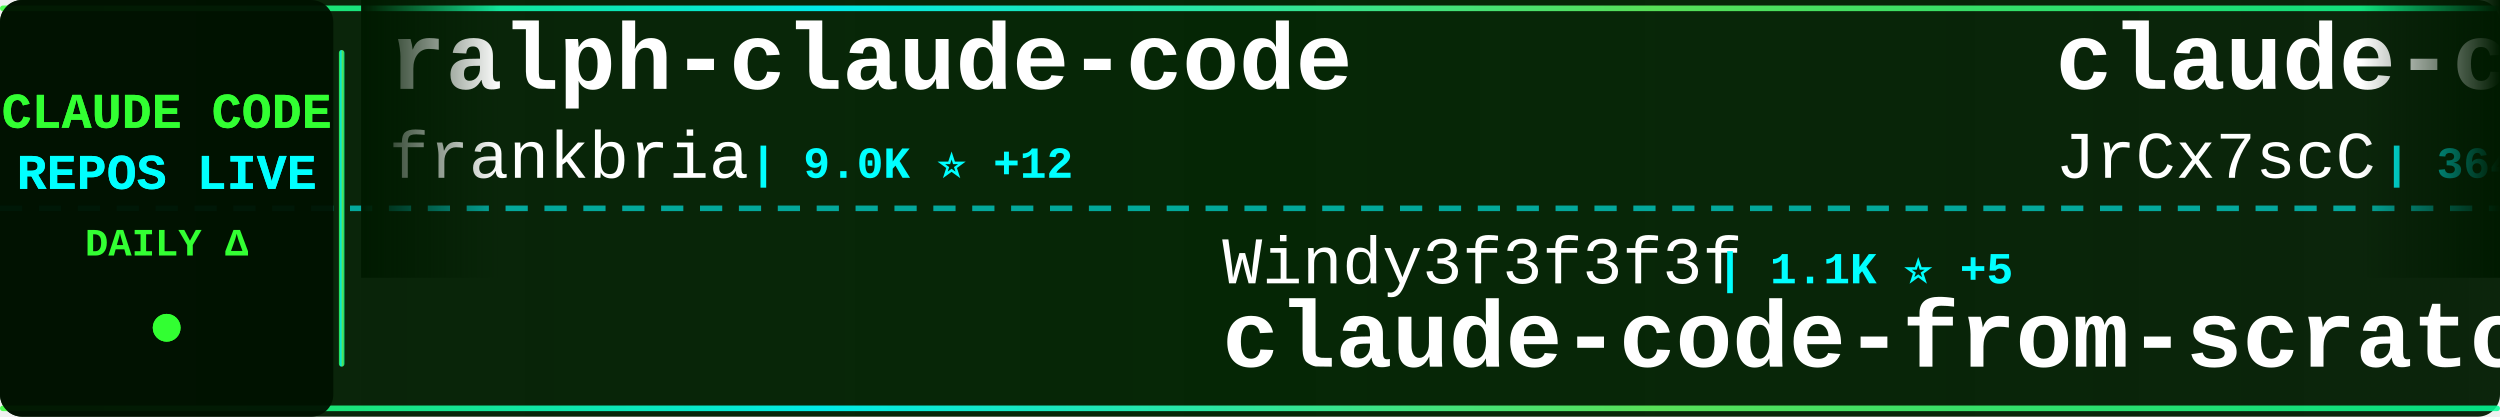
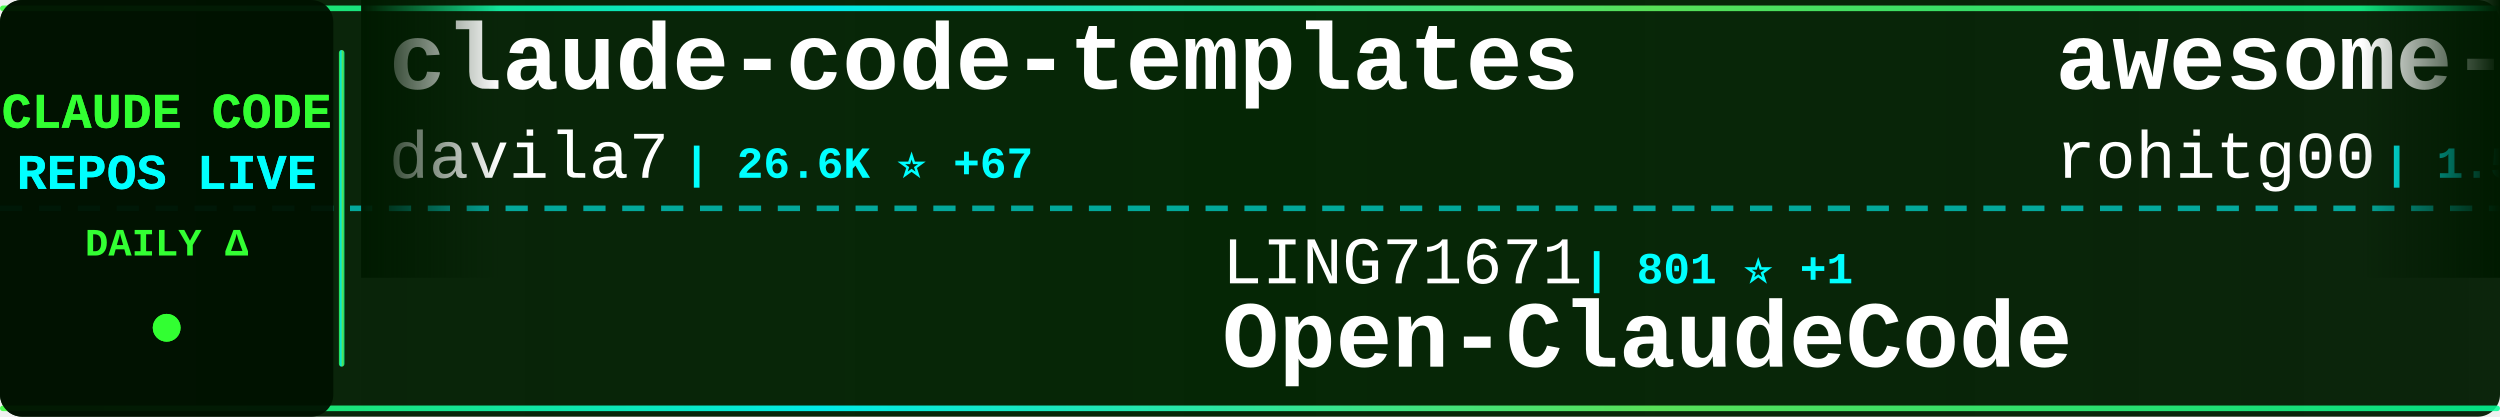
<svg xmlns="http://www.w3.org/2000/svg" width="900" height="150">
  <defs>
    <linearGradient id="tickerBg" x1="0%" y1="0%" x2="100%" y2="0%">
      <stop offset="0%" style="stop-color:#001a00;stop-opacity:0.95" />
      <stop offset="50%" style="stop-color:#002200;stop-opacity:0.98" />
      <stop offset="100%" style="stop-color:#001a00;stop-opacity:0.95" />
    </linearGradient>
    <linearGradient id="borderGrad" x1="0%" y1="0%" x2="100%" y2="0%">
      <stop offset="0%" style="stop-color:#33ff33;stop-opacity:0.85">
        <animate attributeName="stop-opacity" values="0.85;1;0.85" dur="2s" repeatCount="indefinite" />
      </stop>
      <stop offset="33%" style="stop-color:#00ffff;stop-opacity:0.9">
        <animate attributeName="stop-opacity" values="0.9;1;0.9" dur="2.2s" repeatCount="indefinite" />
      </stop>
      <stop offset="66%" style="stop-color:#66ff66;stop-opacity:0.85">
        <animate attributeName="stop-opacity" values="0.85;1;0.85" dur="1.8s" repeatCount="indefinite" />
      </stop>
      <stop offset="100%" style="stop-color:#00ff99;stop-opacity:0.85">
        <animate attributeName="stop-opacity" values="0.85;1;0.85" dur="2s" repeatCount="indefinite" />
      </stop>
    </linearGradient>
    <filter id="textGlow">
      <feGaussianBlur stdDeviation="0.1" result="coloredBlur" />
      <feMerge>
        <feMergeNode in="coloredBlur" />
        <feMergeNode in="SourceGraphic" />
      </feMerge>
    </filter>
    <filter id="metricGlow">
      <feGaussianBlur stdDeviation="0.2" result="coloredBlur" />
      <feMerge>
        <feMergeNode in="coloredBlur" />
        <feMergeNode in="SourceGraphic" />
      </feMerge>
    </filter>
    <linearGradient id="leftFade" x1="0%" y1="0%" x2="100%" y2="0%">
      <stop offset="0%" style="stop-color:#001a00;stop-opacity:1" />
      <stop offset="100%" style="stop-color:#001a00;stop-opacity:0" />
    </linearGradient>
    <linearGradient id="rightFade" x1="0%" y1="0%" x2="100%" y2="0%">
      <stop offset="0%" style="stop-color:#001a00;stop-opacity:0" />
      <stop offset="100%" style="stop-color:#001a00;stop-opacity:1" />
    </linearGradient>
  </defs>
  <rect width="900" height="150" fill="url(#tickerBg)" rx="8" />
  <rect x="0" y="2" width="900" height="2" fill="url(#borderGrad)" rx="1" />
  <rect x="0" y="146" width="900" height="2" fill="url(#borderGrad)" rx="1" />
  <line x1="0" y1="75" x2="900" y2="75" stroke="#00ffff" stroke-width="2" stroke-dasharray="8 6" opacity="0.6" />
  <rect x="0" y="0" width="120" height="150" fill="#001100" opacity="0.95" rx="8" />
  <text x="60" y="46" font-family="'Courier New', monospace" font-size="18" font-weight="bold" fill="#33ff33" text-anchor="middle" filter="url(#textGlow)">
    CLAUDE CODE
  </text>
  <text x="60" y="68" font-family="'Courier New', monospace" font-size="18" font-weight="bold" fill="#00ffff" text-anchor="middle" filter="url(#textGlow)">
    REPOS LIVE
  </text>
  <text x="60" y="92" font-family="'Courier New', monospace" font-size="14" font-weight="bold" fill="#33ff33" text-anchor="middle">
    DAILY Δ
  </text>
  <circle cx="60" cy="118" r="5" fill="#33ff33" filter="url(#metricGlow)">
    <animate attributeName="r" values="4;6;4" dur="1.5s" repeatCount="indefinite" />
    <animate attributeName="opacity" values="0.6;1;0.6" dur="1.5s" repeatCount="indefinite" />
  </circle>
  <rect x="122" y="18" width="2" height="114" fill="url(#borderGrad)" rx="1" />
  <clipPath id="tickerClip">
    <rect x="130" y="0" width="770" height="150" />
  </clipPath>
  <g clip-path="url(#tickerClip)">
    <g id="tickerItems">
      <animateTransform attributeName="transform" attributeType="XML" type="translate" from="0 0" to="-3000 0" dur="54s" repeatCount="indefinite" />
      <g transform="translate(0, 0)">
-         <text x="140" y="32" font-family="'Courier New', monospace" font-size="34" font-weight="bold" fill="#ffffff">ralph-claude-code</text>
-         <text x="140" y="64" font-family="'Courier New', monospace" font-size="24" font-weight="normal" fill="#ffffff" opacity="1.0">frankbria</text>
-         <text x="270" y="64" font-family="'Courier New', monospace" font-size="16" font-weight="bold" fill="#00ffff"> | 9.0K ⭐ +12</text>
+         <text x="140" y="32" font-family="'Courier New', monospace" font-size="34" font-weight="bold" fill="#ffffff">claude-code-templates</text>
+         <text x="140" y="64" font-family="'Courier New', monospace" font-size="24" font-weight="normal" fill="#ffffff" opacity="1.0">davila7</text>
+         <text x="246" y="64" font-family="'Courier New', monospace" font-size="16" font-weight="bold" fill="#00ffff"> | 26.6K ⭐ +67</text>
      </g>
      <g transform="translate(300, 0)">
-         <text x="140" y="102" font-family="'Courier New', monospace" font-size="24" font-weight="normal" fill="#ffffff" opacity="1.0">Windy3f3f3f3f</text>
-         <text x="318" y="102" font-family="'Courier New', monospace" font-size="16" font-weight="bold" fill="#00ffff"> | 1.1K ⭐ +5</text>
-         <text x="140" y="132" font-family="'Courier New', monospace" font-size="34" font-weight="bold" fill="#ffffff">claude-code-from-scratch</text>
+         <text x="140" y="102" font-family="'Courier New', monospace" font-size="24" font-weight="normal" fill="#ffffff" opacity="1.0">LING71671</text>
+         <text x="270" y="102" font-family="'Courier New', monospace" font-size="16" font-weight="bold" fill="#00ffff"> | 801 ⭐ +1</text>
+         <text x="140" y="132" font-family="'Courier New', monospace" font-size="34" font-weight="bold" fill="#ffffff">Open-ClaudeCode</text>
      </g>
      <g transform="translate(600, 0)">
-         <text x="140" y="32" font-family="'Courier New', monospace" font-size="34" font-weight="bold" fill="#ffffff">claude-code-source</text>
-         <text x="140" y="64" font-family="'Courier New', monospace" font-size="24" font-weight="normal" fill="#ffffff" opacity="1.0">JrCx7scC</text>
-         <text x="258" y="64" font-family="'Courier New', monospace" font-size="16" font-weight="bold" fill="#00ffff"> | 364 ⭐</text>
+         <text x="140" y="32" font-family="'Courier New', monospace" font-size="34" font-weight="bold" fill="#ffffff">awesome-claude-code-tool...</text>
+         <text x="140" y="64" font-family="'Courier New', monospace" font-size="24" font-weight="normal" fill="#ffffff" opacity="1.0">rohitg00</text>
+         <text x="258" y="64" font-family="'Courier New', monospace" font-size="16" font-weight="bold" fill="#00ffff"> | 1.5K ⭐ +8</text>
      </g>
      <g transform="translate(900, 0)">
-         <text x="140" y="102" font-family="'Courier New', monospace" font-size="24" font-weight="normal" fill="#ffffff" opacity="1.0">anthropics</text>
-         <text x="282" y="102" font-family="'Courier New', monospace" font-size="16" font-weight="bold" fill="#00ffff"> | 18.4K ⭐ +61</text>
-         <text x="140" y="132" font-family="'Courier New', monospace" font-size="34" font-weight="bold" fill="#ffffff">claude-plugins-official</text>
+         <text x="140" y="102" font-family="'Courier New', monospace" font-size="24" font-weight="normal" fill="#ffffff" opacity="1.0">Onewon</text>
+         <text x="234" y="102" font-family="'Courier New', monospace" font-size="16" font-weight="bold" fill="#00ffff"> | 179 ⭐</text>
+         <text x="140" y="132" font-family="'Courier New', monospace" font-size="34" font-weight="bold" fill="#ffffff">claude-code</text>
      </g>
      <g transform="translate(1200, 0)">
-         <text x="140" y="32" font-family="'Courier New', monospace" font-size="34" font-weight="bold" fill="#ffffff">claude-code-proxy</text>
-         <text x="140" y="64" font-family="'Courier New', monospace" font-size="24" font-weight="normal" fill="#ffffff" opacity="1.0">fuergaosi233</text>
-         <text x="306" y="64" font-family="'Courier New', monospace" font-size="16" font-weight="bold" fill="#00ffff"> | 2.5K ⭐ +3</text>
+         <text x="140" y="32" font-family="'Courier New', monospace" font-size="34" font-weight="bold" fill="#ffffff">claude-code-settings</text>
+         <text x="140" y="64" font-family="'Courier New', monospace" font-size="24" font-weight="normal" fill="#ffffff" opacity="1.0">feiskyer</text>
+         <text x="258" y="64" font-family="'Courier New', monospace" font-size="16" font-weight="bold" fill="#00ffff"> | 1.5K ⭐ +1</text>
      </g>
      <g transform="translate(1500, 0)">
-         <text x="140" y="102" font-family="'Courier New', monospace" font-size="24" font-weight="normal" fill="#ffffff" opacity="1.0">forrestchang</text>
-         <text x="306" y="102" font-family="'Courier New', monospace" font-size="16" font-weight="bold" fill="#00ffff"> | 105.8K ⭐ +1.8K</text>
-         <text x="140" y="132" font-family="'Courier New', monospace" font-size="34" font-weight="bold" fill="#ffffff">andrej-karpathy-skills</text>
+         <text x="140" y="102" font-family="'Courier New', monospace" font-size="24" font-weight="normal" fill="#ffffff" opacity="1.0">anthropics</text>
+         <text x="282" y="102" font-family="'Courier New', monospace" font-size="16" font-weight="bold" fill="#00ffff"> | 7.4K ⭐ +15</text>
+         <text x="140" y="132" font-family="'Courier New', monospace" font-size="34" font-weight="bold" fill="#ffffff">claude-code-action</text>
      </g>
      <g transform="translate(1800, 0)">
-         <text x="140" y="32" font-family="'Courier New', monospace" font-size="34" font-weight="bold" fill="#ffffff">everything-claude-code</text>
-         <text x="140" y="64" font-family="'Courier New', monospace" font-size="24" font-weight="normal" fill="#ffffff" opacity="1.0">affaan-m</text>
-         <text x="258" y="64" font-family="'Courier New', monospace" font-size="16" font-weight="bold" fill="#00ffff"> | 171.9K ⭐ +610</text>
+         <text x="140" y="32" font-family="'Courier New', monospace" font-size="34" font-weight="bold" fill="#ffffff">my-claude-code-setup</text>
+         <text x="140" y="64" font-family="'Courier New', monospace" font-size="24" font-weight="normal" fill="#ffffff" opacity="1.0">centminmod</text>
+         <text x="282" y="64" font-family="'Courier New', monospace" font-size="16" font-weight="bold" fill="#00ffff"> | 2.2K ⭐ +3</text>
      </g>
      <g transform="translate(2100, 0)">
-         <text x="140" y="102" font-family="'Courier New', monospace" font-size="24" font-weight="normal" fill="#ffffff" opacity="1.0">kodu-ai</text>
-         <text x="246" y="102" font-family="'Courier New', monospace" font-size="16" font-weight="bold" fill="#00ffff"> | 5.3K ⭐ +1</text>
-         <text x="140" y="132" font-family="'Courier New', monospace" font-size="34" font-weight="bold" fill="#ffffff">claude-coder</text>
+         <text x="140" y="102" font-family="'Courier New', monospace" font-size="24" font-weight="normal" fill="#ffffff" opacity="1.0">edmund-io</text>
+         <text x="270" y="102" font-family="'Courier New', monospace" font-size="16" font-weight="bold" fill="#00ffff"> | 1.4K ⭐ +2</text>
+         <text x="140" y="132" font-family="'Courier New', monospace" font-size="34" font-weight="bold" fill="#ffffff">edmunds-claude-code</text>
      </g>
      <g transform="translate(2400, 0)">
-         <text x="140" y="32" font-family="'Courier New', monospace" font-size="34" font-weight="bold" fill="#ffffff">claude-code-from-source</text>
-         <text x="140" y="64" font-family="'Courier New', monospace" font-size="24" font-weight="normal" fill="#ffffff" opacity="1.0">alejandrobalderas</text>
-         <text x="366" y="64" font-family="'Courier New', monospace" font-size="16" font-weight="bold" fill="#00ffff"> | 1.8K ⭐ +7</text>
+         <text x="140" y="32" font-family="'Courier New', monospace" font-size="34" font-weight="bold" fill="#ffffff">skills</text>
+         <text x="140" y="64" font-family="'Courier New', monospace" font-size="24" font-weight="normal" fill="#ffffff" opacity="1.0">anthropics</text>
+         <text x="282" y="64" font-family="'Courier New', monospace" font-size="16" font-weight="bold" fill="#00ffff"> | 127.3K ⭐ +388</text>
      </g>
      <g transform="translate(2700, 0)">
-         <text x="140" y="102" font-family="'Courier New', monospace" font-size="24" font-weight="normal" fill="#ffffff" opacity="1.0">RichardAtCT</text>
-         <text x="294" y="102" font-family="'Courier New', monospace" font-size="16" font-weight="bold" fill="#00ffff"> | 2.5K ⭐ +5</text>
-         <text x="140" y="132" font-family="'Courier New', monospace" font-size="34" font-weight="bold" fill="#ffffff">claude-code-telegram</text>
+         <text x="140" y="102" font-family="'Courier New', monospace" font-size="24" font-weight="normal" fill="#ffffff" opacity="1.0">chiragjoshi12</text>
+         <text x="318" y="102" font-family="'Courier New', monospace" font-size="16" font-weight="bold" fill="#00ffff"> | 196 ⭐</text>
+         <text x="140" y="132" font-family="'Courier New', monospace" font-size="34" font-weight="bold" fill="#ffffff">claude-code</text>
      </g>
      <g transform="translate(3000, 0)">
-         <text x="140" y="32" font-family="'Courier New', monospace" font-size="34" font-weight="bold" fill="#ffffff">ralph-claude-code</text>
-         <text x="140" y="64" font-family="'Courier New', monospace" font-size="24" font-weight="normal" fill="#ffffff" opacity="1.0">frankbria</text>
-         <text x="270" y="64" font-family="'Courier New', monospace" font-size="16" font-weight="bold" fill="#00ffff"> | 9.0K ⭐ +12</text>
+         <text x="140" y="32" font-family="'Courier New', monospace" font-size="34" font-weight="bold" fill="#ffffff">claude-code-templates</text>
+         <text x="140" y="64" font-family="'Courier New', monospace" font-size="24" font-weight="normal" fill="#ffffff" opacity="1.0">davila7</text>
+         <text x="246" y="64" font-family="'Courier New', monospace" font-size="16" font-weight="bold" fill="#00ffff"> | 26.6K ⭐ +67</text>
      </g>
      <g transform="translate(3300, 0)">
-         <text x="140" y="102" font-family="'Courier New', monospace" font-size="24" font-weight="normal" fill="#ffffff" opacity="1.0">Windy3f3f3f3f</text>
-         <text x="318" y="102" font-family="'Courier New', monospace" font-size="16" font-weight="bold" fill="#00ffff"> | 1.1K ⭐ +5</text>
-         <text x="140" y="132" font-family="'Courier New', monospace" font-size="34" font-weight="bold" fill="#ffffff">claude-code-from-scratch</text>
+         <text x="140" y="102" font-family="'Courier New', monospace" font-size="24" font-weight="normal" fill="#ffffff" opacity="1.0">LING71671</text>
+         <text x="270" y="102" font-family="'Courier New', monospace" font-size="16" font-weight="bold" fill="#00ffff"> | 801 ⭐ +1</text>
+         <text x="140" y="132" font-family="'Courier New', monospace" font-size="34" font-weight="bold" fill="#ffffff">Open-ClaudeCode</text>
      </g>
      <g transform="translate(3600, 0)">
-         <text x="140" y="32" font-family="'Courier New', monospace" font-size="34" font-weight="bold" fill="#ffffff">claude-code-source</text>
-         <text x="140" y="64" font-family="'Courier New', monospace" font-size="24" font-weight="normal" fill="#ffffff" opacity="1.0">JrCx7scC</text>
-         <text x="258" y="64" font-family="'Courier New', monospace" font-size="16" font-weight="bold" fill="#00ffff"> | 364 ⭐</text>
+         <text x="140" y="32" font-family="'Courier New', monospace" font-size="34" font-weight="bold" fill="#ffffff">awesome-claude-code-tool...</text>
+         <text x="140" y="64" font-family="'Courier New', monospace" font-size="24" font-weight="normal" fill="#ffffff" opacity="1.0">rohitg00</text>
+         <text x="258" y="64" font-family="'Courier New', monospace" font-size="16" font-weight="bold" fill="#00ffff"> | 1.5K ⭐ +8</text>
      </g>
      <g transform="translate(3900, 0)">
-         <text x="140" y="102" font-family="'Courier New', monospace" font-size="24" font-weight="normal" fill="#ffffff" opacity="1.0">anthropics</text>
-         <text x="282" y="102" font-family="'Courier New', monospace" font-size="16" font-weight="bold" fill="#00ffff"> | 18.4K ⭐ +61</text>
-         <text x="140" y="132" font-family="'Courier New', monospace" font-size="34" font-weight="bold" fill="#ffffff">claude-plugins-official</text>
+         <text x="140" y="102" font-family="'Courier New', monospace" font-size="24" font-weight="normal" fill="#ffffff" opacity="1.0">Onewon</text>
+         <text x="234" y="102" font-family="'Courier New', monospace" font-size="16" font-weight="bold" fill="#00ffff"> | 179 ⭐</text>
+         <text x="140" y="132" font-family="'Courier New', monospace" font-size="34" font-weight="bold" fill="#ffffff">claude-code</text>
      </g>
    </g>
  </g>
  <rect x="130" y="0" width="50" height="100" fill="url(#leftFade)" />
  <rect x="850" y="0" width="50" height="100" fill="url(#rightFade)" />
</svg>
